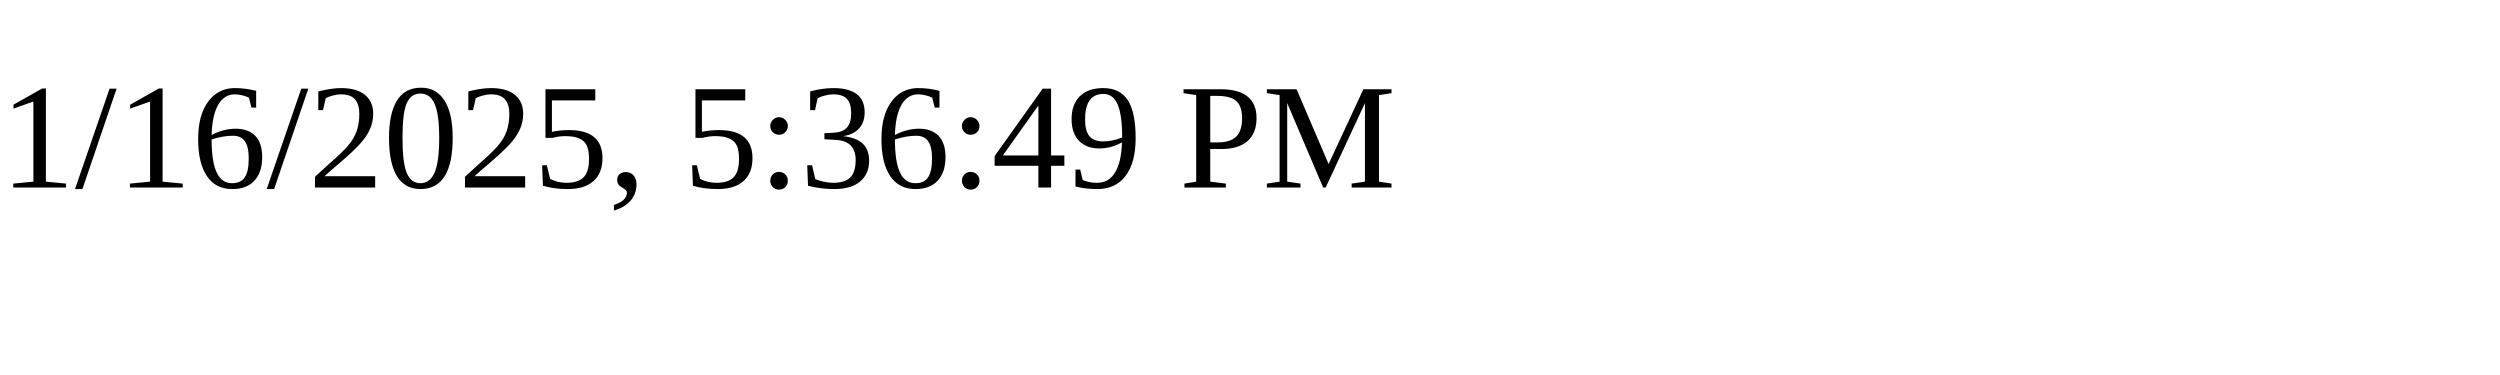
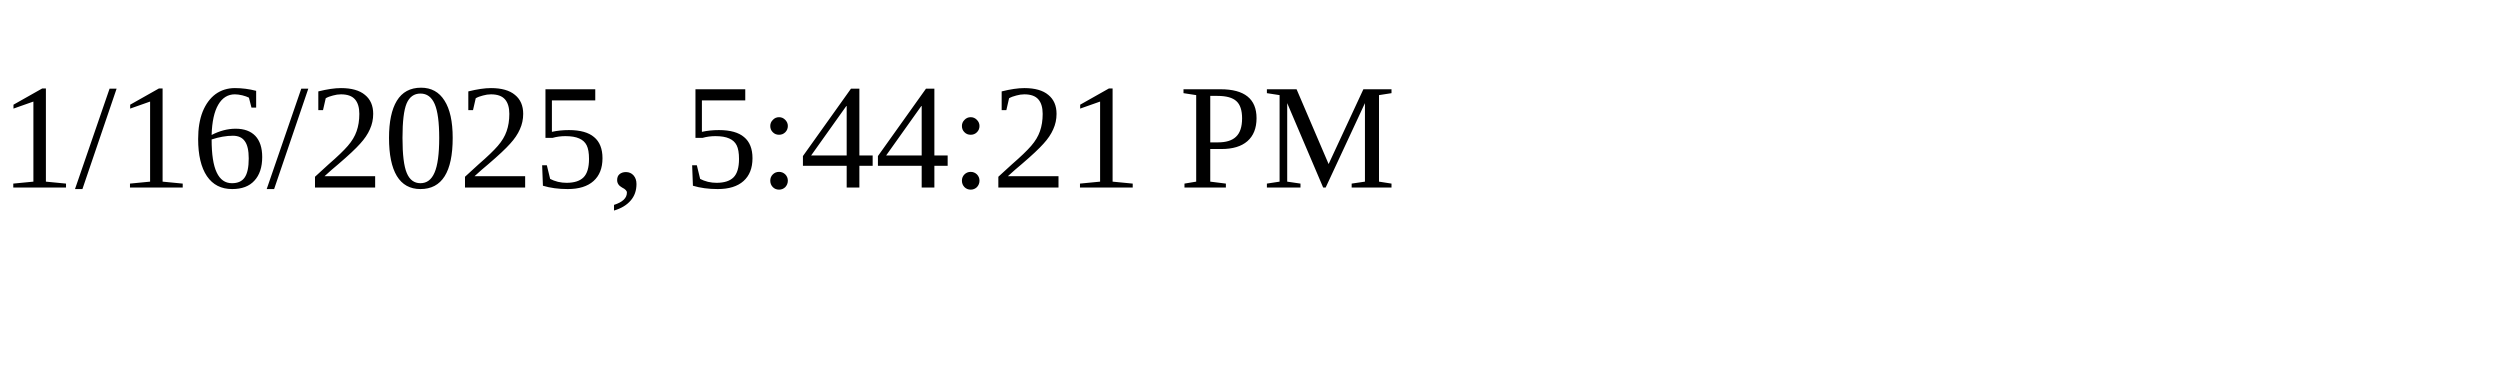
<svg xmlns="http://www.w3.org/2000/svg" height="30" width="200">
-   <text x="0" y="15">1/16/2025, 5:36:49 PM</text>
+   <text x="0" y="15">1/16/2025, 5:44:21 PM</text>
</svg>
